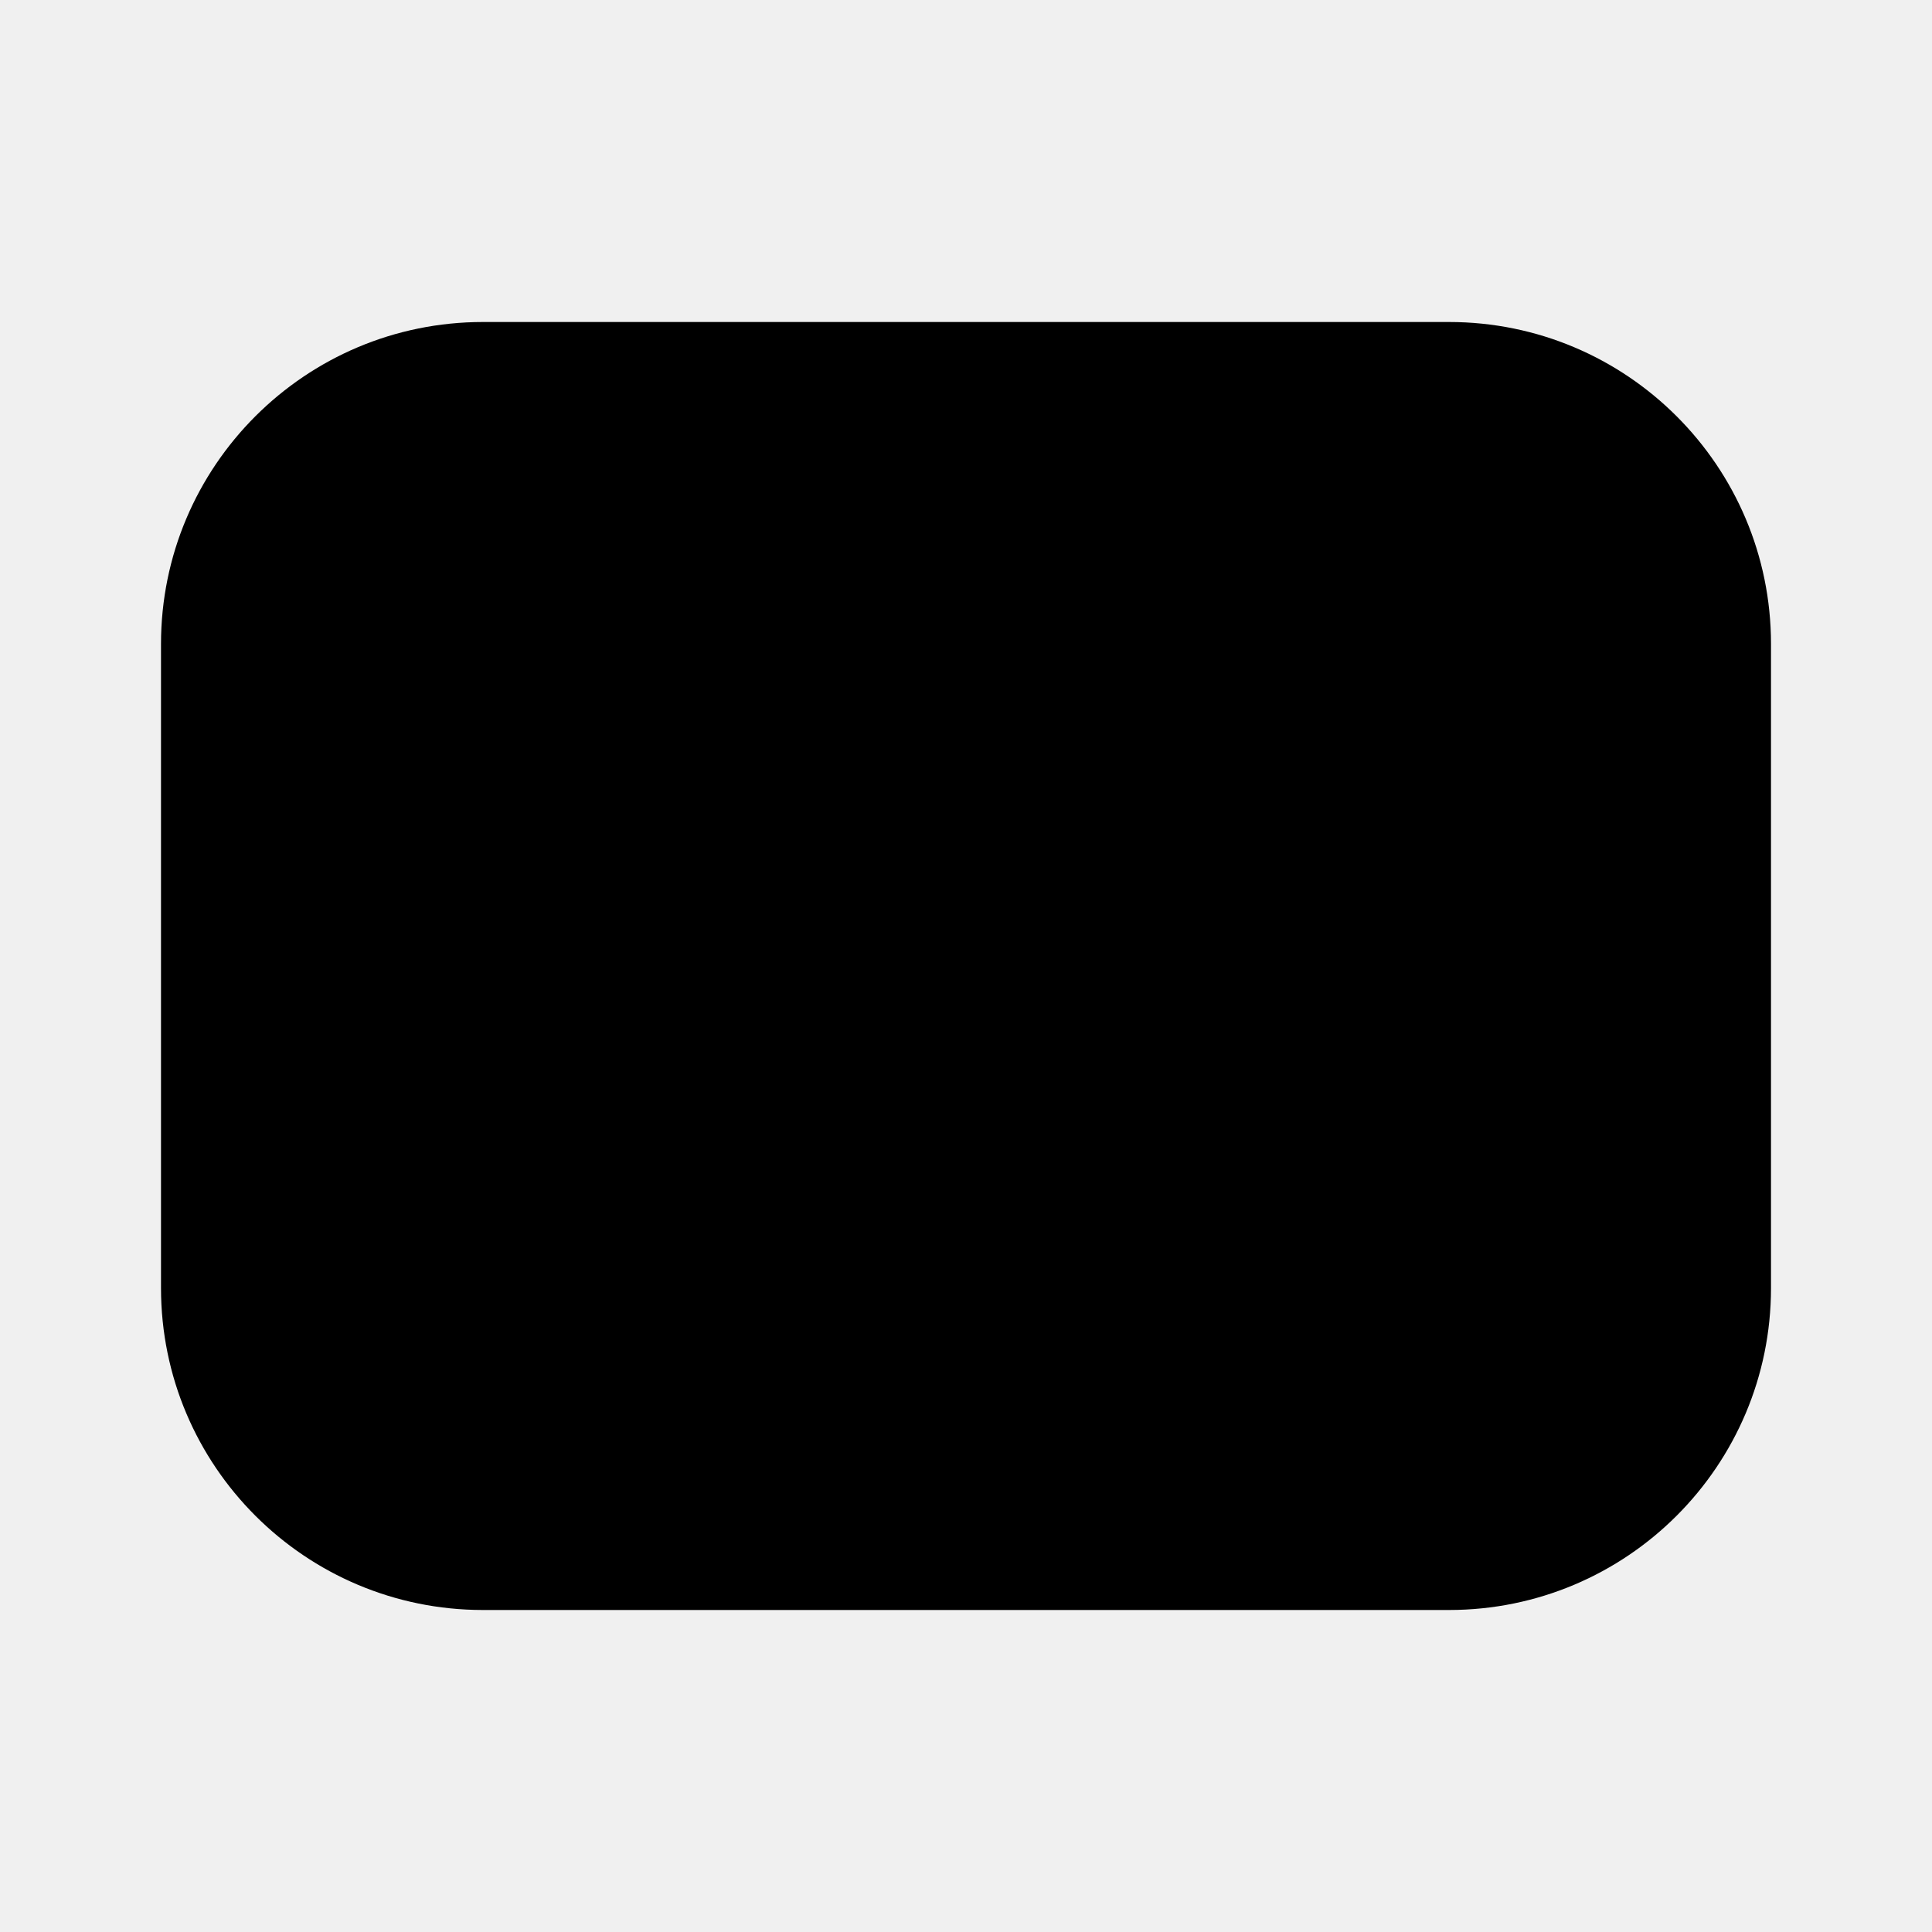
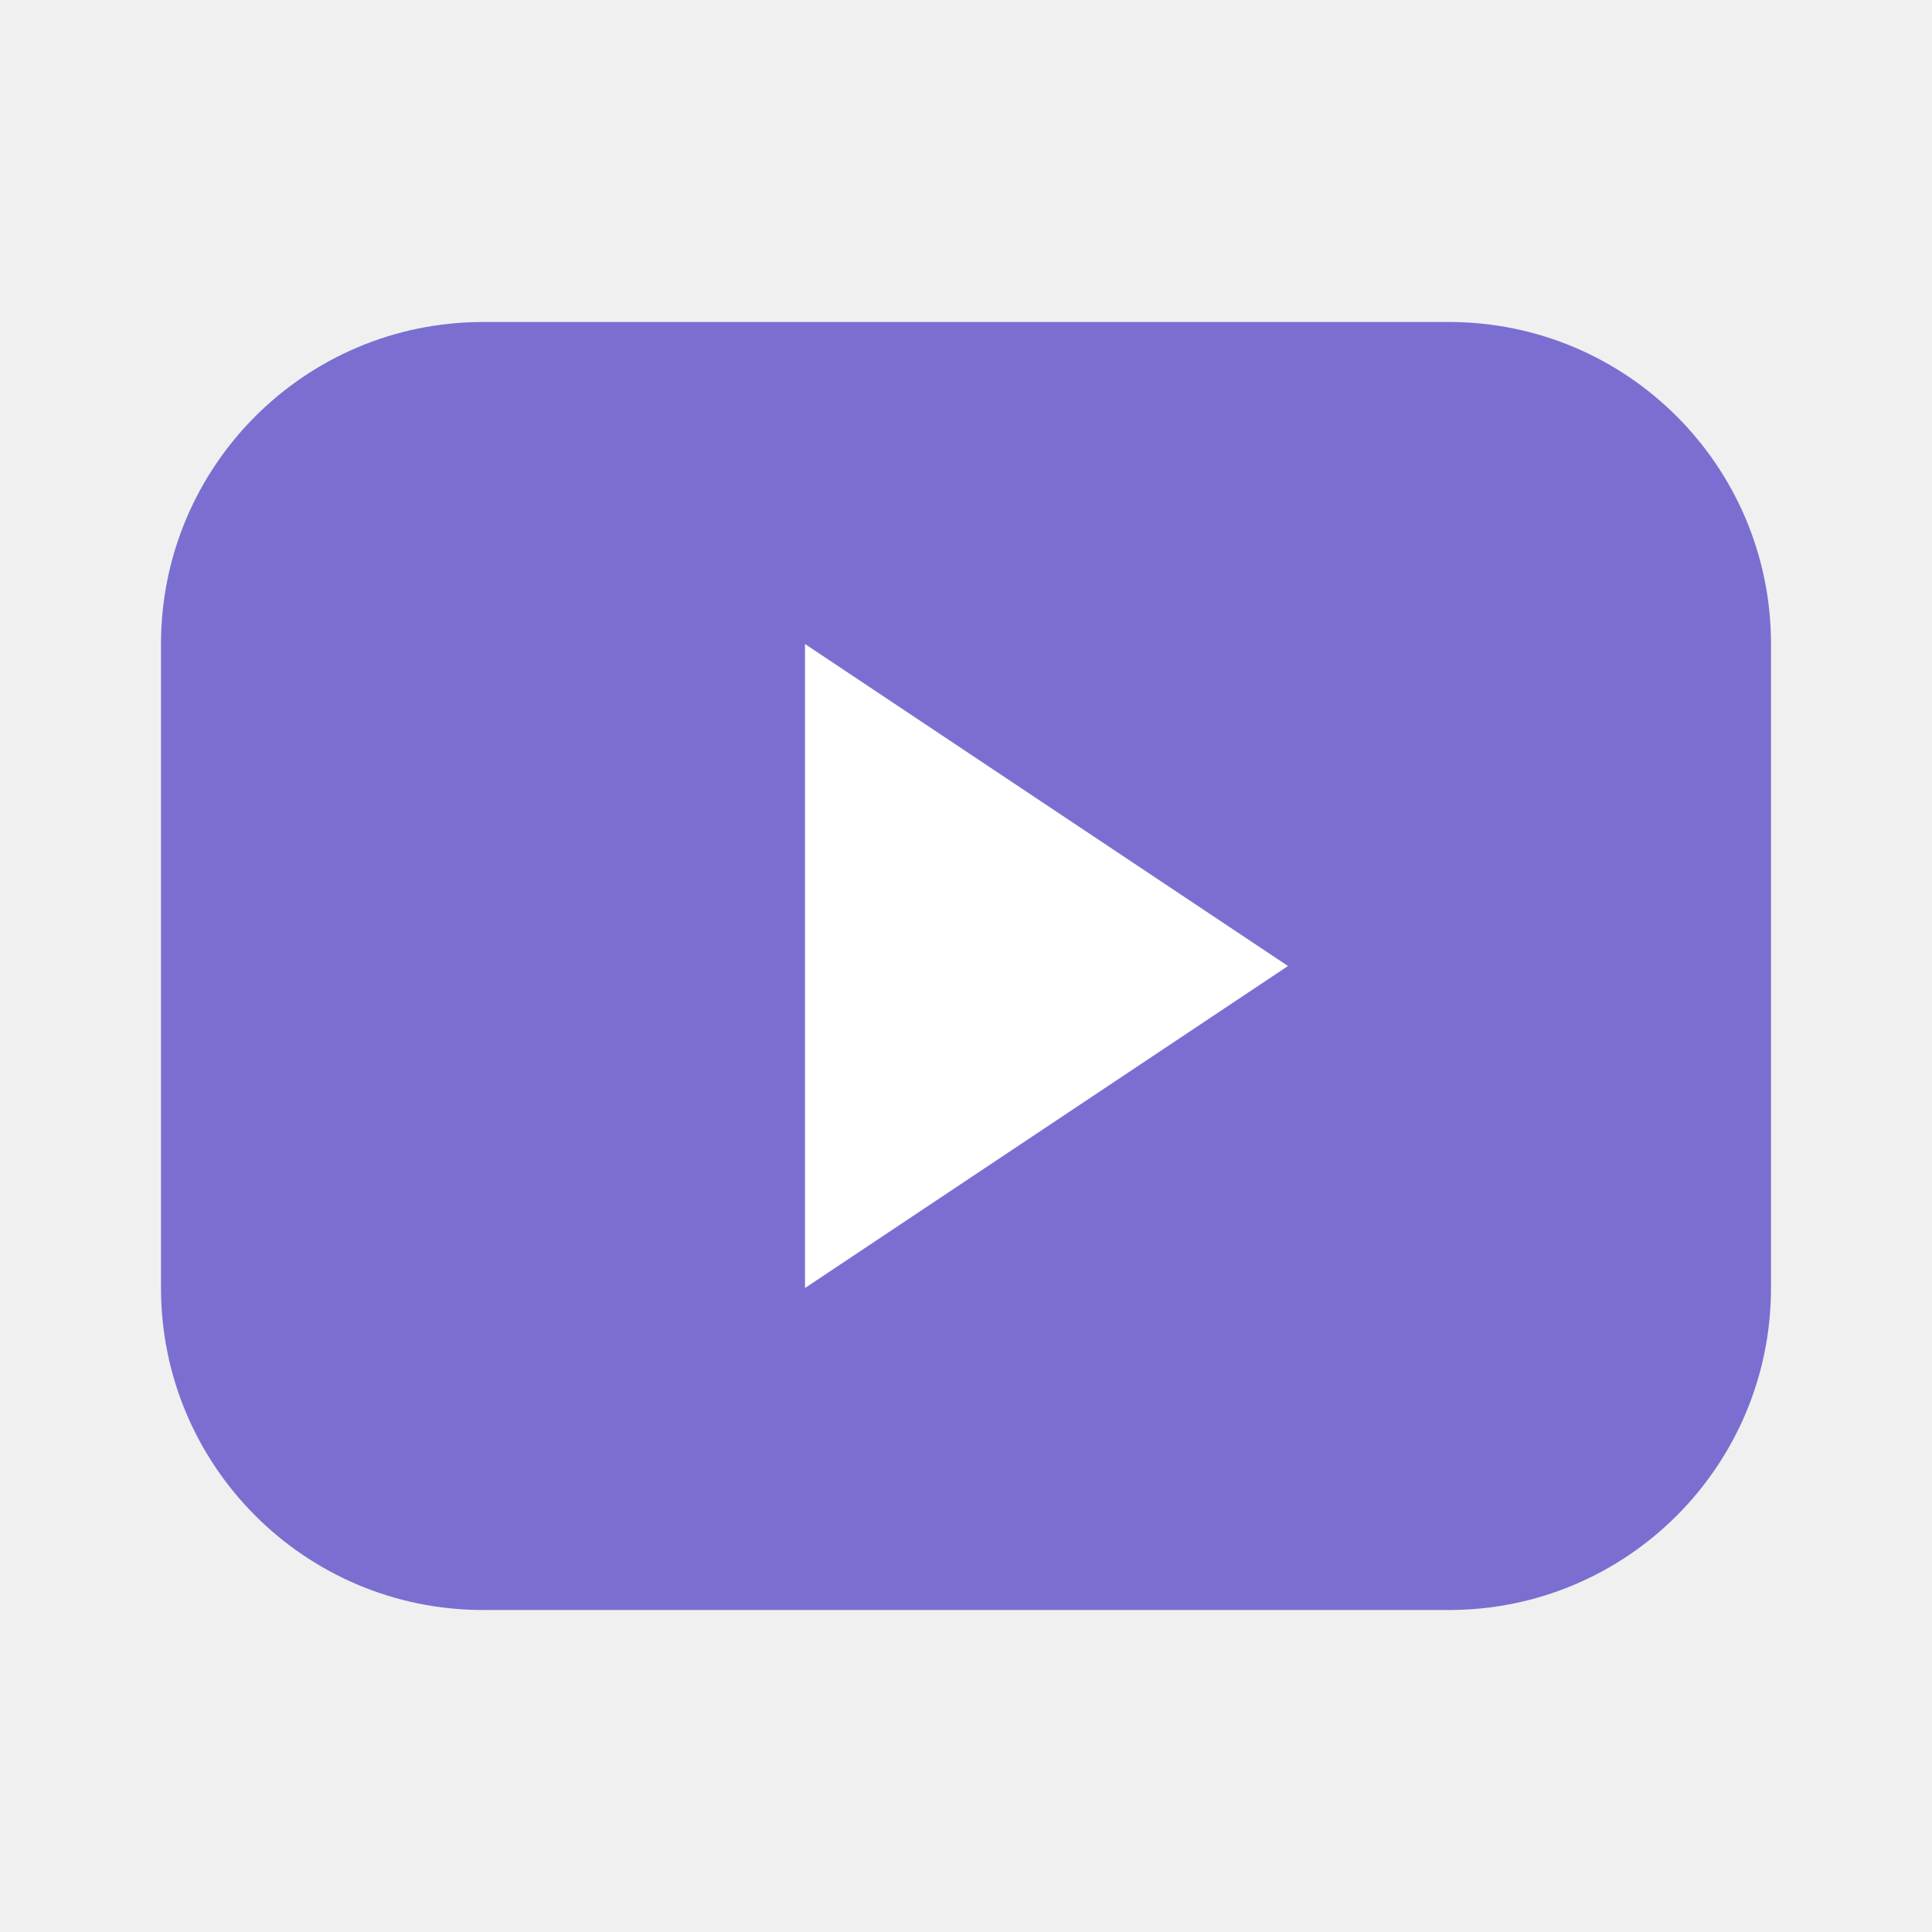
<svg xmlns="http://www.w3.org/2000/svg" viewBox="0 0 24 24">
-   <rect x="2" y="4" width="20" height="16" rx="4" ry="4" />
-   <polygon points="10 8 16 12 10 16" />
+   <rect x="2" y="4" width="20" height="16" rx="4" ry="4" fill="#7A6FD0" stroke="none" />
+   <polygon points="10 8 16 12 10 16" fill="#fff" stroke="none" />
</svg>
